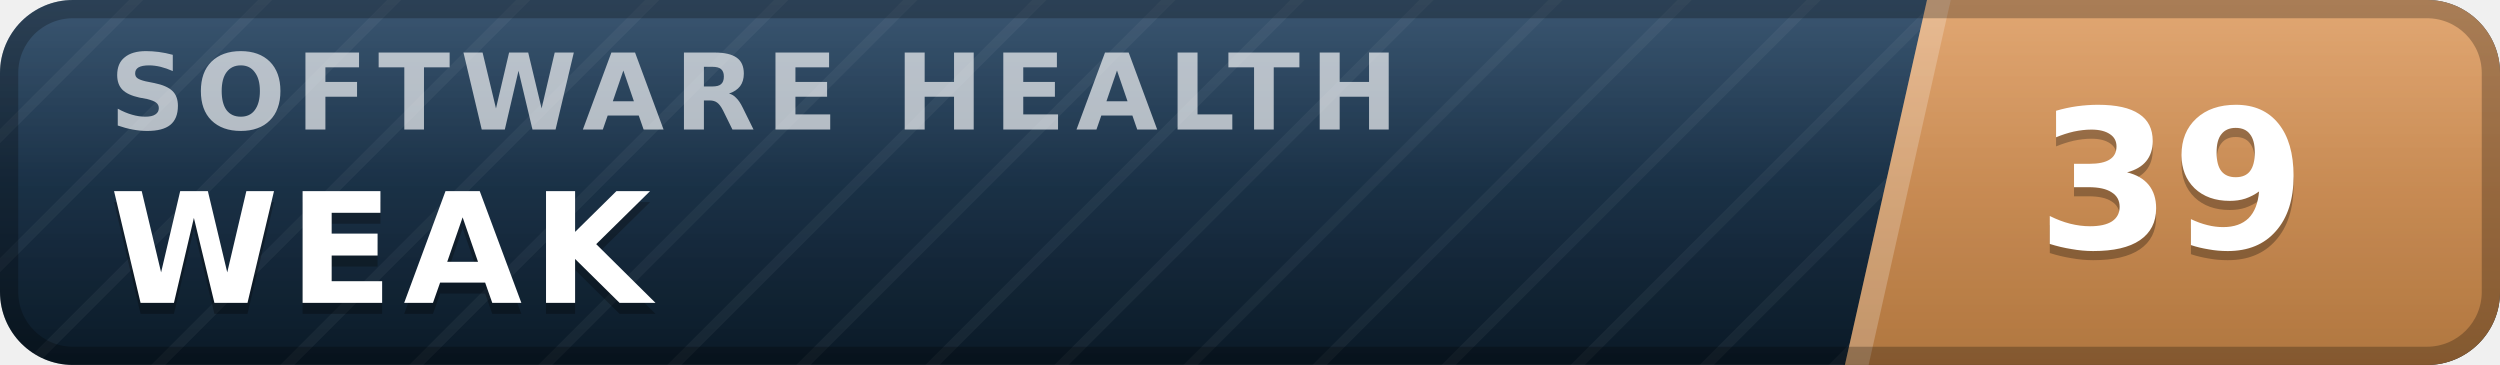
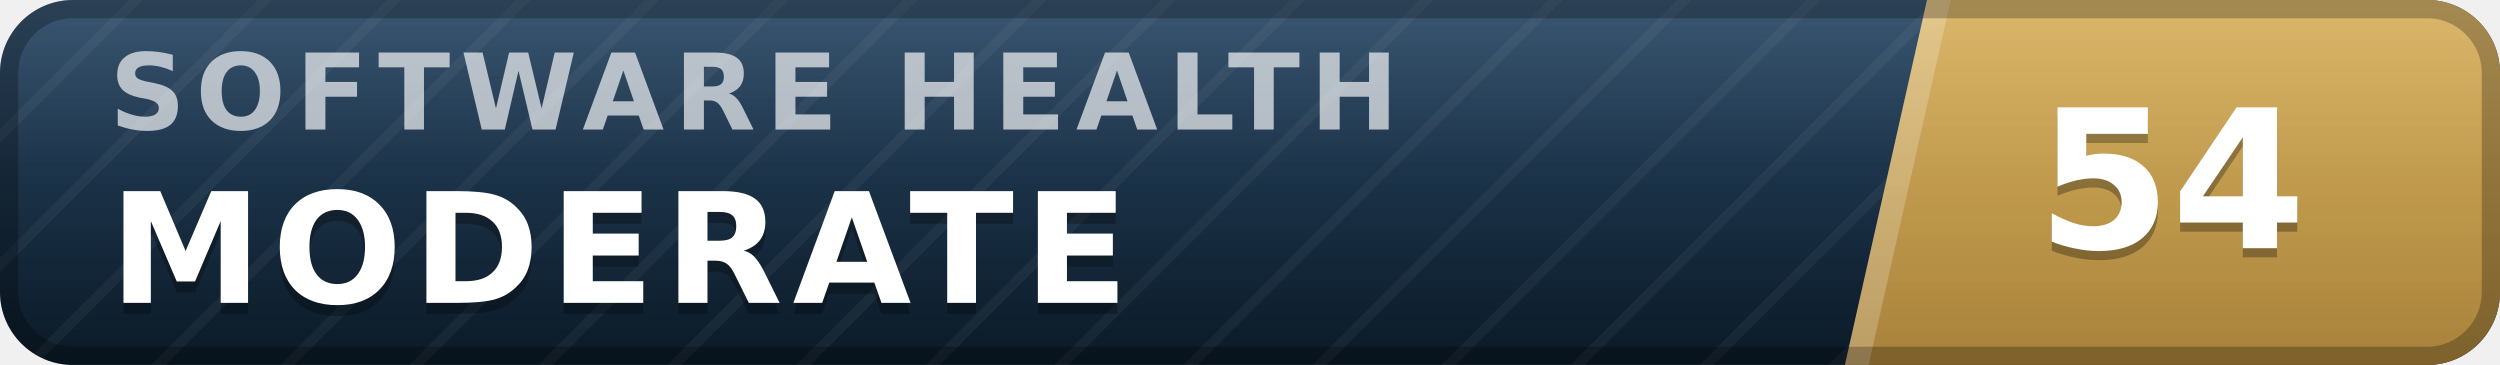
- <svg xmlns="http://www.w3.org/2000/svg" width="137" height="20" viewBox="0 0 137 20" role="img" aria-label="inspect.software software health index 39 of 100, weak" font-family="Verdana,DejaVu Sans,Geneva,sans-serif">
+ <svg xmlns="http://www.w3.org/2000/svg" width="137" height="20" viewBox="0 0 137 20" role="img" aria-label="inspect.software software health index 54 of 100, moderate" font-family="Verdana,DejaVu Sans,Geneva,sans-serif">
  <defs>
    <linearGradient id="plate" x1="0" y1="0" x2="0" y2="1">
      <stop offset="0" stop-color="#1d3d5c" />
      <stop offset="1" stop-color="#0a1926" />
    </linearGradient>
    <linearGradient id="endplate" x1="0" y1="0" x2="0" y2="1">
-       <stop offset="0" stop-color="#dd9a5e" />
-       <stop offset="1" stop-color="#b0763f" />
+       <stop offset="0" stop-color="#d5ac55" />
+       <stop offset="1" stop-color="#a8823a" />
    </linearGradient>
    <linearGradient id="gloss" x1="0" y1="0" x2="0" y2="1">
      <stop offset="0" stop-color="#fff" stop-opacity=".13" />
      <stop offset=".5" stop-color="#fff" stop-opacity=".03" />
      <stop offset="1" stop-color="#fff" stop-opacity="0" />
    </linearGradient>
    <pattern id="guilloche" width="5" height="5" patternUnits="userSpaceOnUse" patternTransform="rotate(45)">
      <line x1="0" y1="0" x2="0" y2="5" stroke="#fff" stroke-opacity=".045" stroke-width="1.1" />
    </pattern>
    <clipPath id="rounded">
      <rect width="137" height="20" rx="4" />
    </clipPath>
  </defs>
  <g clip-path="url(#rounded)">
    <rect width="137" height="20" fill="url(#plate)" />
    <rect width="137" height="20" fill="url(#guilloche)" />
    <polygon points="105.6,0 137,0 137,20 101.1,20" fill="url(#endplate)" />
    <polygon points="105.6,0 106.9,0 102.4,20 101.1,20" fill="#fff" fill-opacity=".22" />
    <text x="6.0" y="7.1" font-size="5.8" letter-spacing="0.55" fill="#fff" fill-opacity=".66" font-weight="bold" textLength="76.3" lengthAdjust="spacing">SOFTWARE HEALTH</text>
-     <text x="6.0" y="17.2" font-size="8.4" fill="#000" fill-opacity=".3" font-weight="bold" letter-spacing="0.55" textLength="30.3" lengthAdjust="spacing">WEAK</text>
-     <text x="6.0" y="16.6" font-size="8.4" fill="#fff" font-weight="bold" letter-spacing="0.55" textLength="30.3" lengthAdjust="spacing">WEAK</text>
-     <text x="119.0" y="14.1" font-size="10.6" fill="#000" fill-opacity=".3" font-weight="bold" text-anchor="middle">39</text>
-     <text x="119.0" y="13.6" font-size="10.6" fill="#fff" font-weight="bold" text-anchor="middle">39</text>
+     <text x="6.0" y="17.2" font-size="8.4" fill="#000" fill-opacity=".3" font-weight="bold" letter-spacing="0.55" textLength="59.5" lengthAdjust="spacing">MODERATE</text>
+     <text x="6.0" y="16.6" font-size="8.4" fill="#fff" font-weight="bold" letter-spacing="0.55" textLength="59.5" lengthAdjust="spacing">MODERATE</text>
+     <text x="119.0" y="14.1" font-size="10.6" fill="#000" fill-opacity=".3" font-weight="bold" text-anchor="middle">54</text>
+     <text x="119.0" y="13.6" font-size="10.6" fill="#fff" font-weight="bold" text-anchor="middle">54</text>
    <rect width="137" height="20" fill="url(#gloss)" />
  </g>
  <rect x=".5" y=".5" width="136" height="19" rx="3.5" fill="none" stroke="#000" stroke-opacity=".25" />
</svg>
